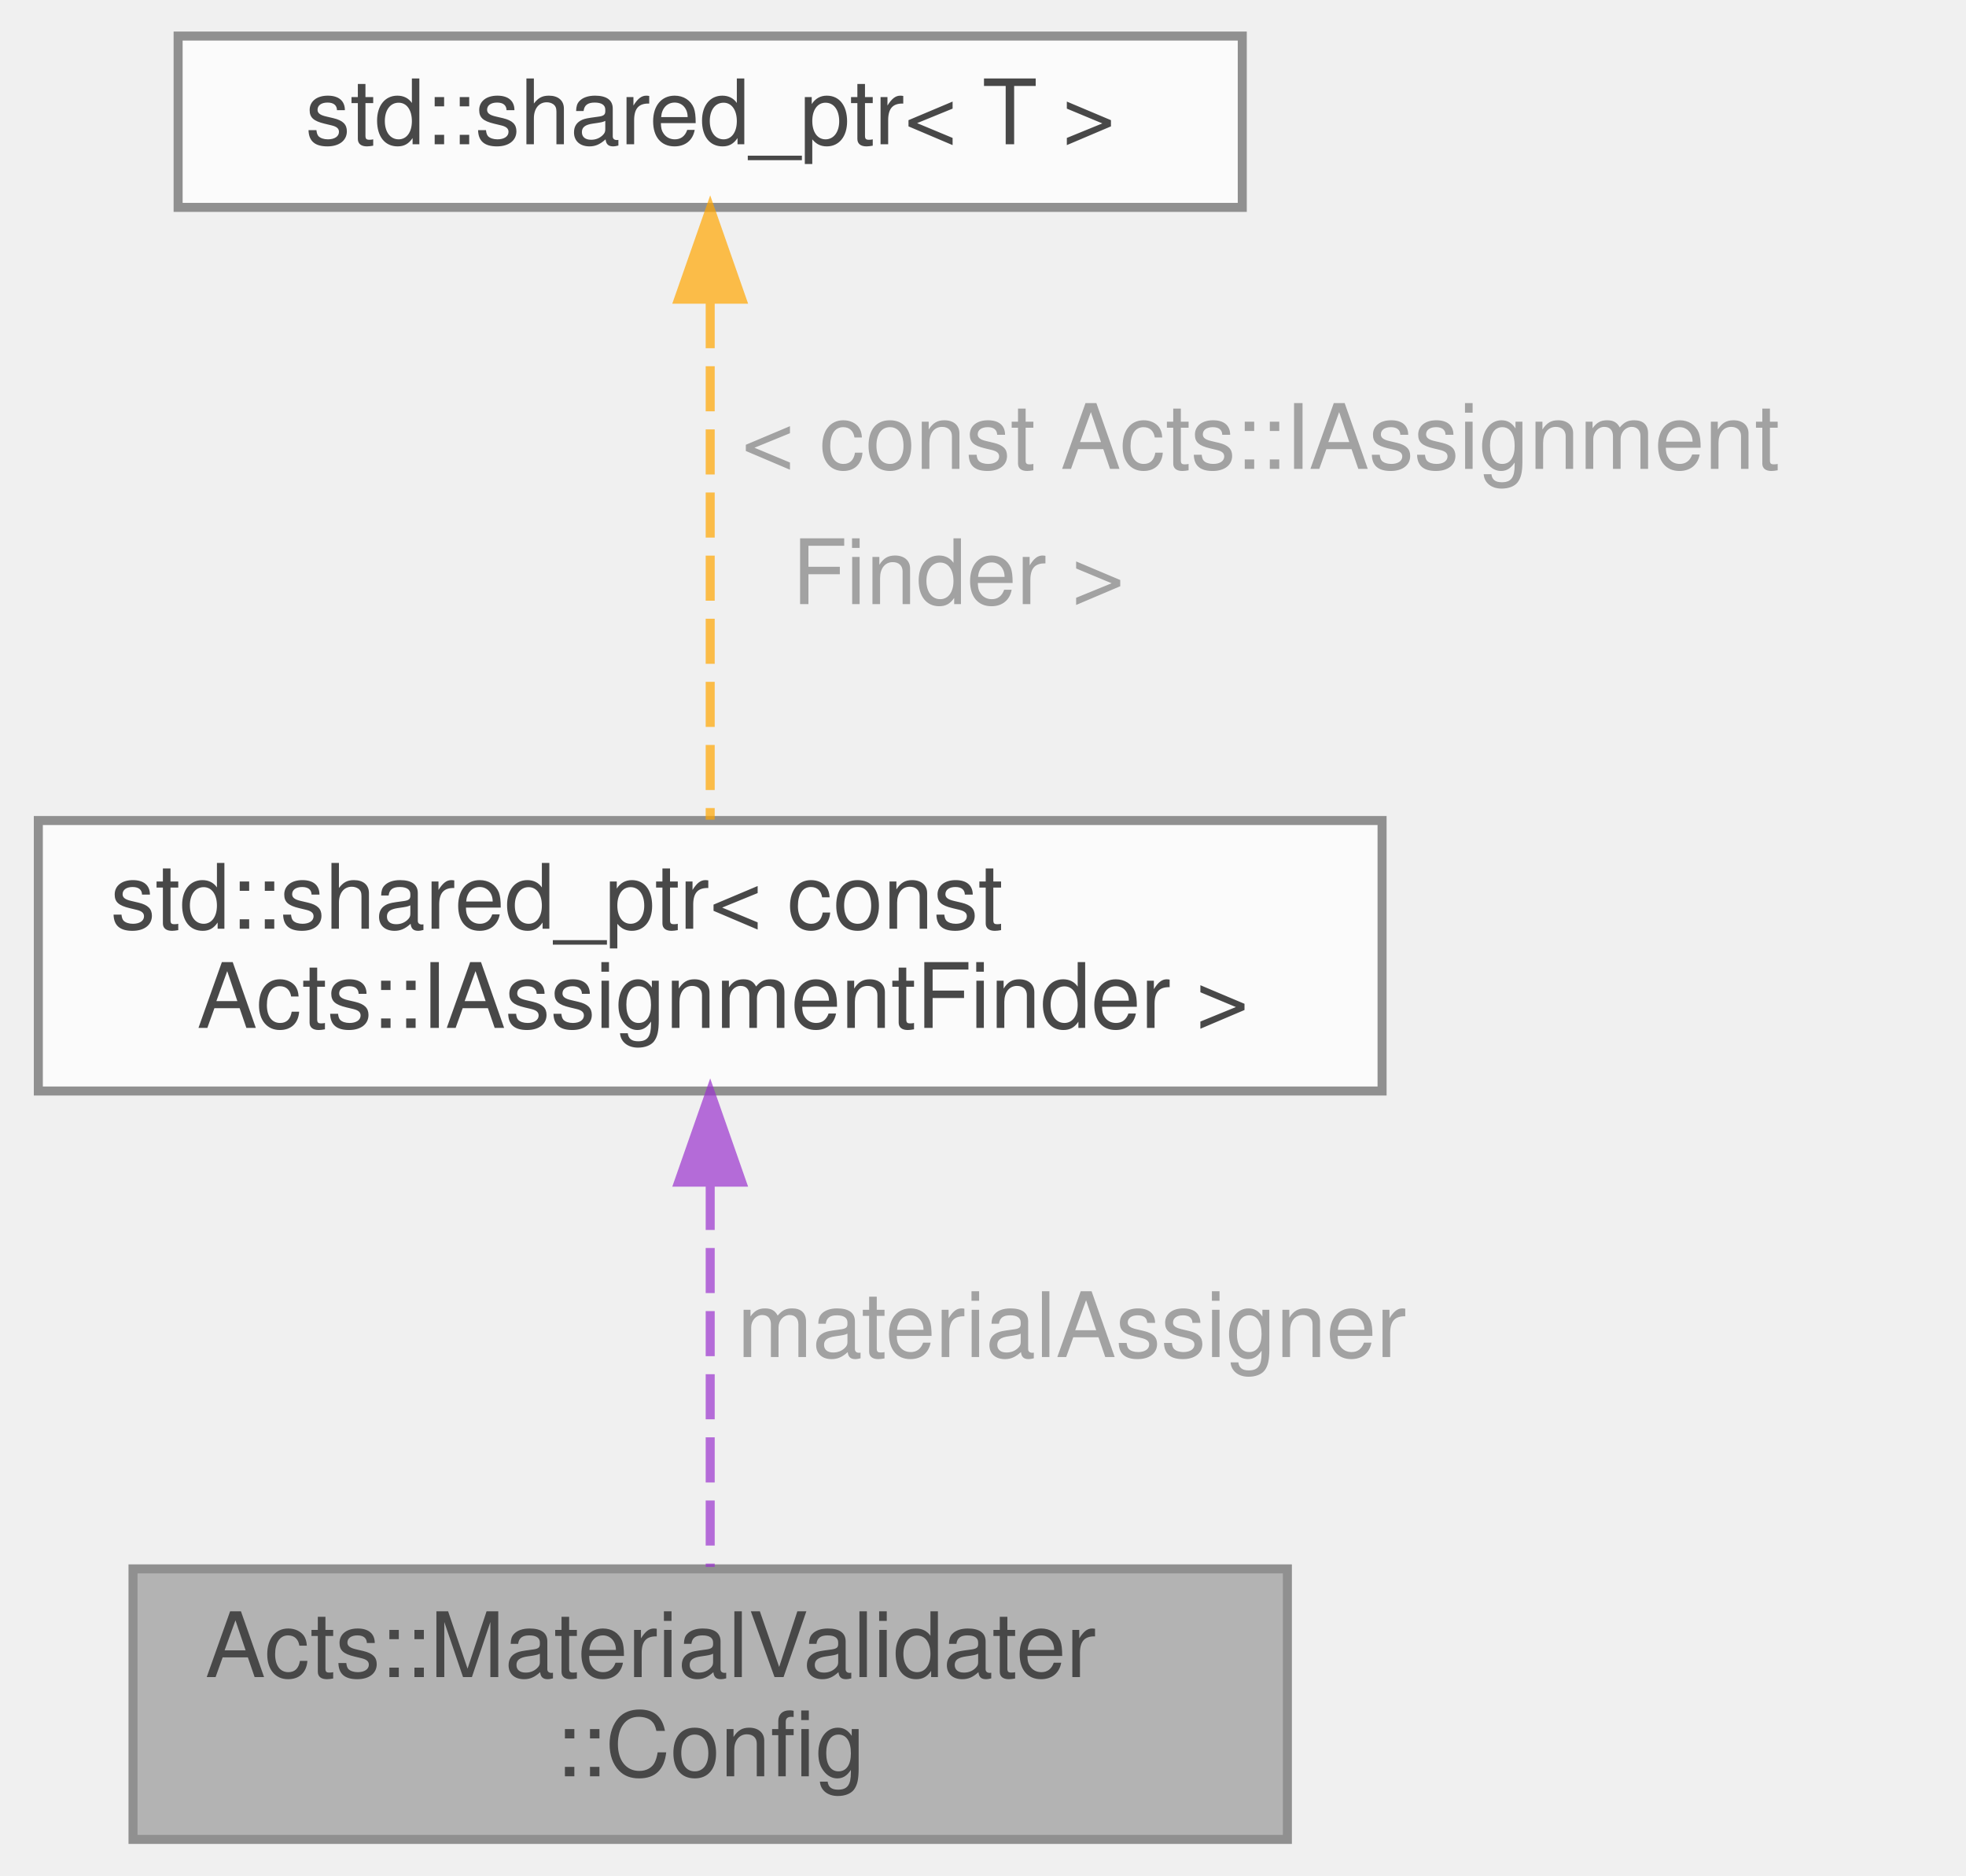
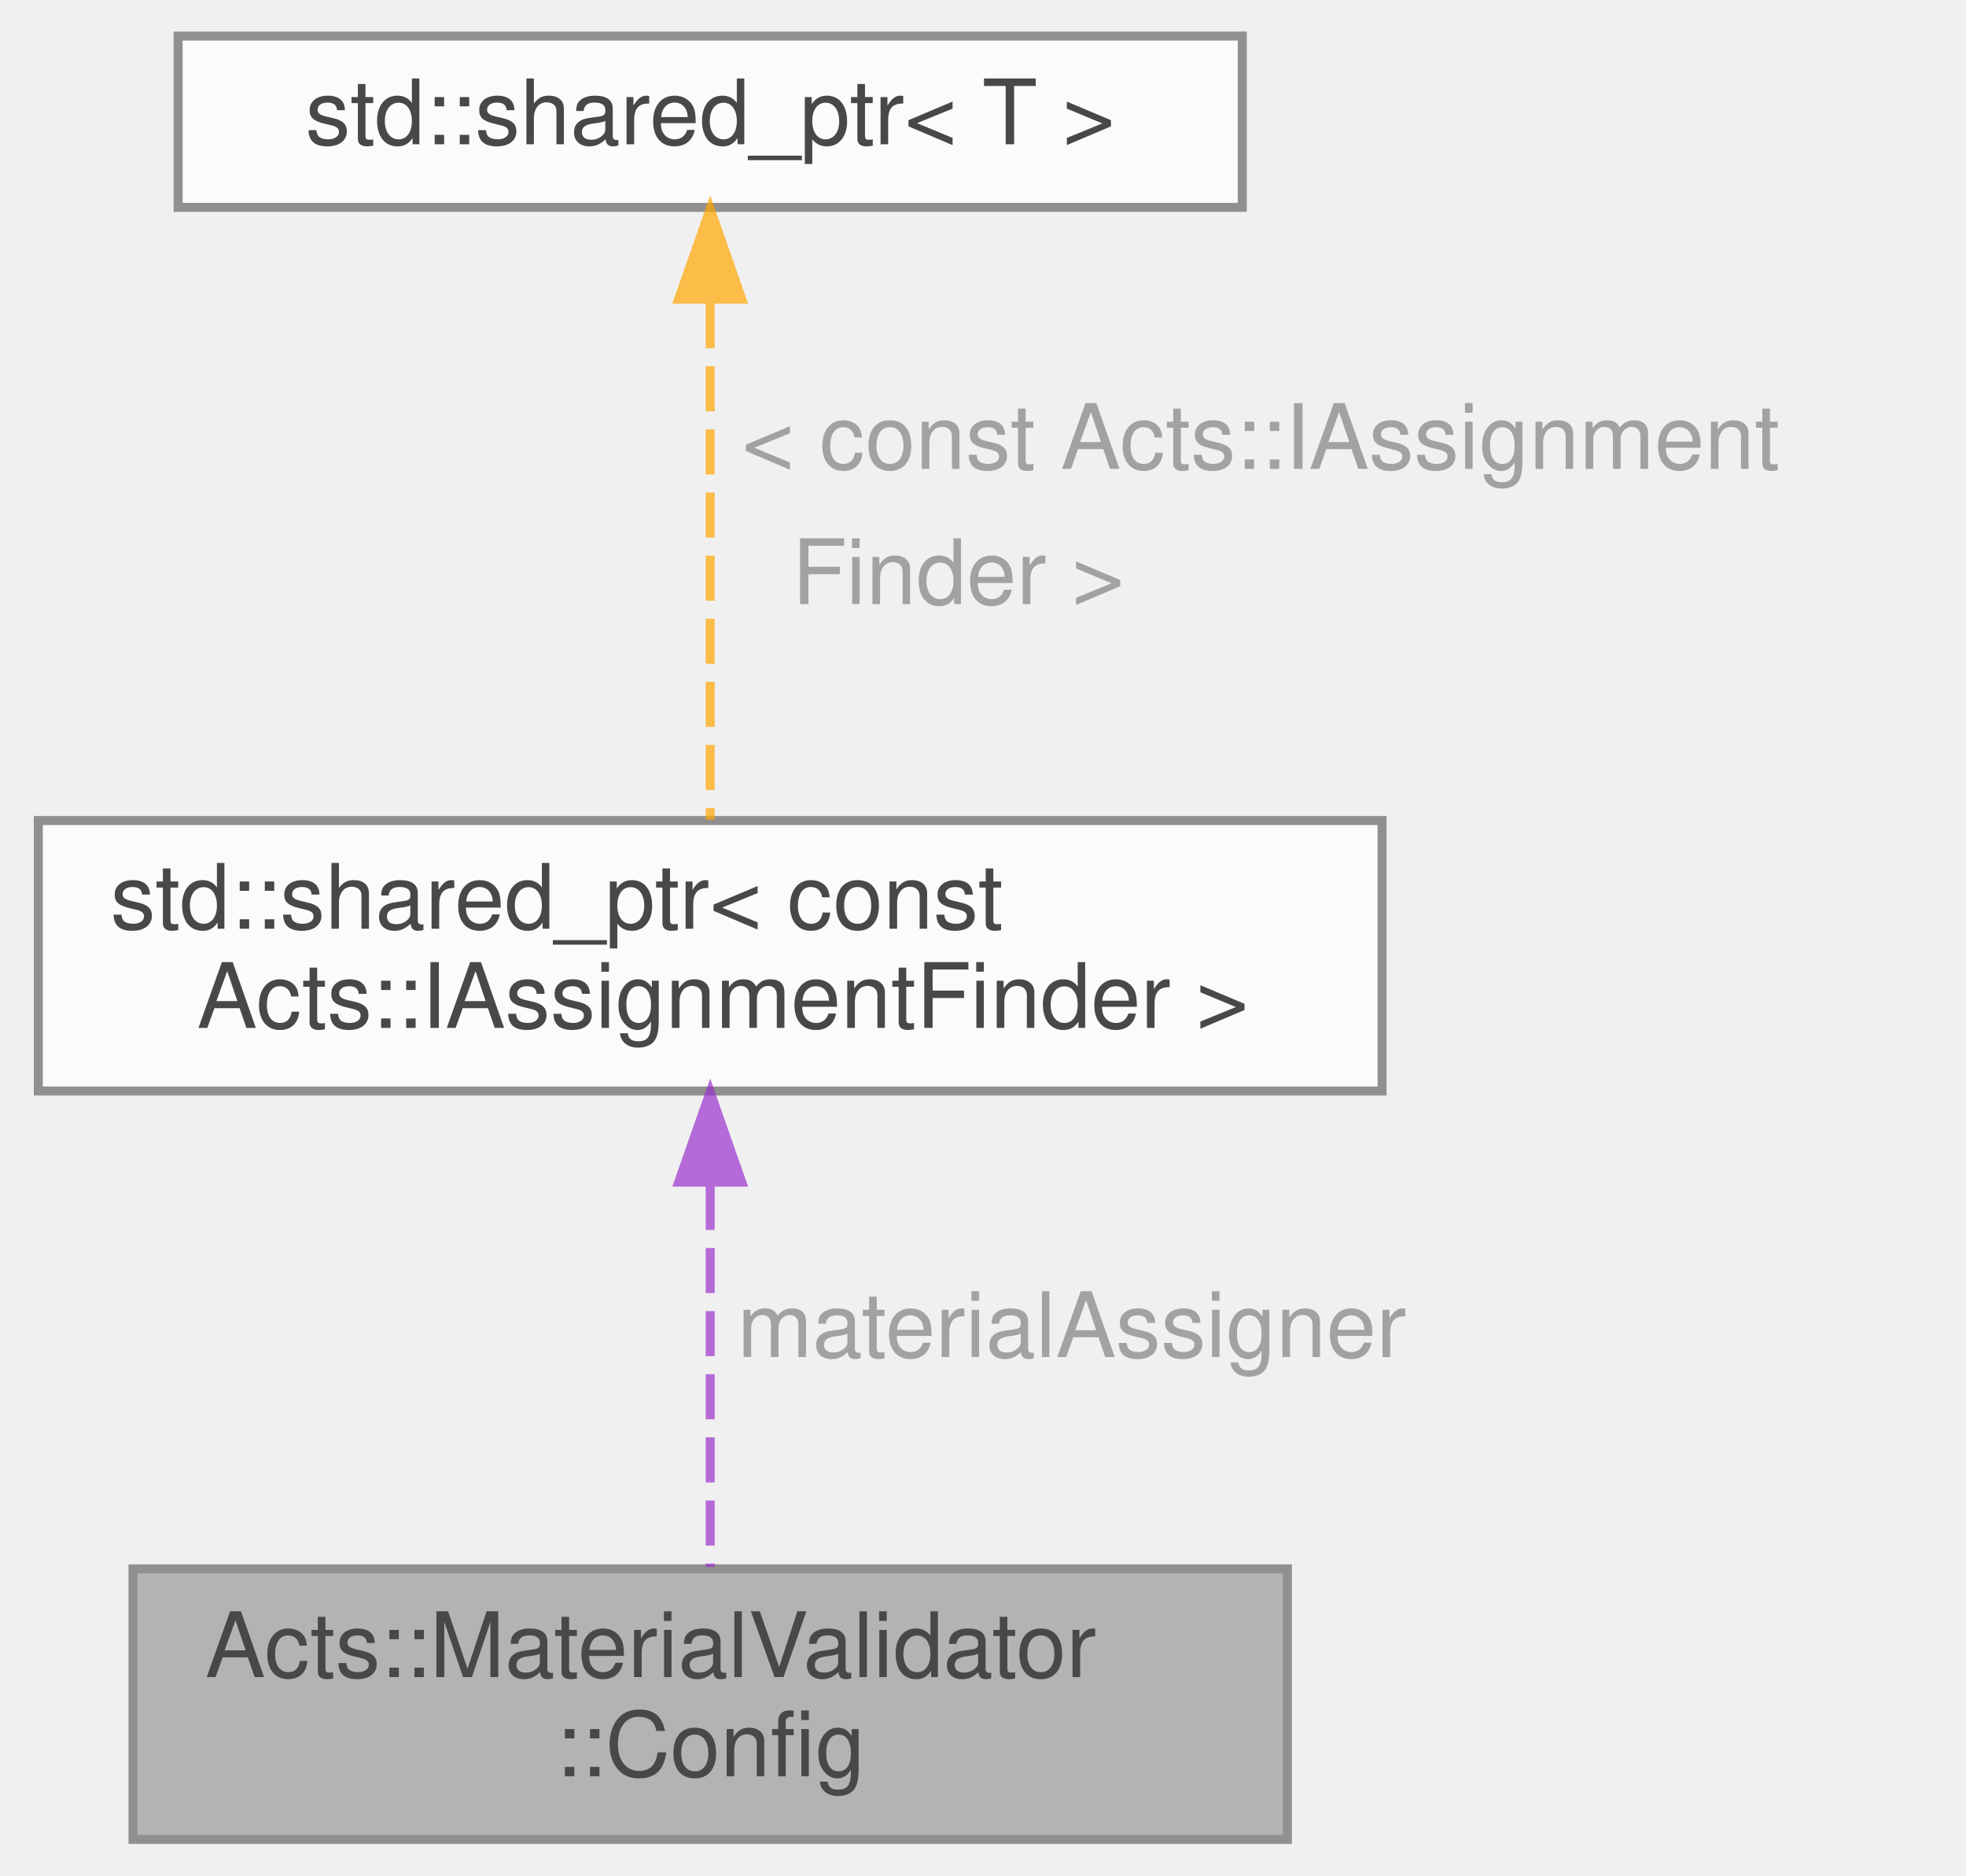
<svg xmlns="http://www.w3.org/2000/svg" xmlns:xlink="http://www.w3.org/1999/xlink" width="218pt" height="208pt" viewBox="0.00 0.00 217.50 208.00">
  <svg id="main" version="1.1" xml:space="preserve">
    <style type="text/css">
.node, .edge {opacity: 0.7;}
.node.selected, .edge.selected {opacity: 1;}
.edge:hover path { stroke: red; }
.edge:hover polygon { stroke: red; fill: red; }
</style>
    <svg id="graph" class="graph">
      <g id="graph0" class="graph" transform="scale(1 1) rotate(0) translate(4 204)">
        <g id="Node000001" class="node">
          <g id="a_Node000001">
            <a xlink:title="Nested configuration struct.">
              <polygon fill="#999999" stroke="#666666" points="138.5,-30 10.5,-30 10.5,0 138.5,0 138.5,-30" />
-               <text text-anchor="start" x="18.5" y="-18" font-family="Helvetica,sans-Serif" font-size="10.00">Acts::MaterialValidater</text>
+               <text text-anchor="start" x="18.5" y="-18" font-family="Helvetica,sans-Serif" font-size="10.00">Acts::MaterialValidator</text>
              <text text-anchor="middle" x="74.5" y="-7" font-family="Helvetica,sans-Serif" font-size="10.00">::Config</text>
            </a>
          </g>
        </g>
        <g id="Node000002" class="node">
          <g id="a_Node000002">
            <a xlink:title=" ">
              <polygon fill="white" stroke="#666666" points="149,-113 0,-113 0,-83 149,-83 149,-113" />
              <text text-anchor="start" x="8" y="-101" font-family="Helvetica,sans-Serif" font-size="10.00">std::shared_ptr&lt; const</text>
              <text text-anchor="middle" x="74.5" y="-90" font-family="Helvetica,sans-Serif" font-size="10.00"> Acts::IAssignmentFinder &gt;</text>
            </a>
          </g>
        </g>
        <g id="edge1_Node000001_Node000002" class="edge">
          <g id="a_edge1_Node000001_Node000002">
            <a xlink:title=" ">
              <path fill="none" stroke="#9a32cd" stroke-dasharray="5,2" d="M74.5,-72.59C74.5,-58.75 74.5,-41.91 74.5,-30.22" />
              <polygon fill="#9a32cd" stroke="#9a32cd" points="71,-72.89 74.5,-82.89 78,-72.89 71,-72.89" />
            </a>
          </g>
          <text text-anchor="start" x="77.5" y="-53.5" font-family="Helvetica,sans-Serif" font-size="10.00" fill="grey">materialAssigner</text>
        </g>
        <g id="Node000003" class="node">
          <g id="a_Node000003">
            <a xlink:title=" ">
              <polygon fill="white" stroke="#666666" points="133.5,-200 15.5,-200 15.5,-181 133.5,-181 133.5,-200" />
              <text text-anchor="middle" x="74.5" y="-188" font-family="Helvetica,sans-Serif" font-size="10.00">std::shared_ptr&lt; T &gt;</text>
            </a>
          </g>
        </g>
        <g id="edge2_Node000002_Node000003" class="edge">
          <g id="a_edge2_Node000002_Node000003">
            <a xlink:title=" ">
              <path fill="none" stroke="orange" stroke-dasharray="5,2" d="M74.5,-170.38C74.5,-153.24 74.5,-128.49 74.5,-113.09" />
              <polygon fill="orange" stroke="orange" points="71,-170.82 74.5,-180.82 78,-170.82 71,-170.82" />
            </a>
          </g>
          <text text-anchor="start" x="78" y="-152" font-family="Helvetica,sans-Serif" font-size="10.00" fill="grey">&lt; const Acts::IAssignment</text>
          <text text-anchor="start" x="78" y="-137" font-family="Helvetica,sans-Serif" font-size="10.00" fill="grey">  Finder &gt;</text>
        </g>
      </g>
    </svg>
  </svg>
  <style type="text/css">

[data-mouse-over-selected='false'] { opacity: 0.7; }
[data-mouse-over-selected='true']  { opacity: 1.0; }

</style>
</svg>
